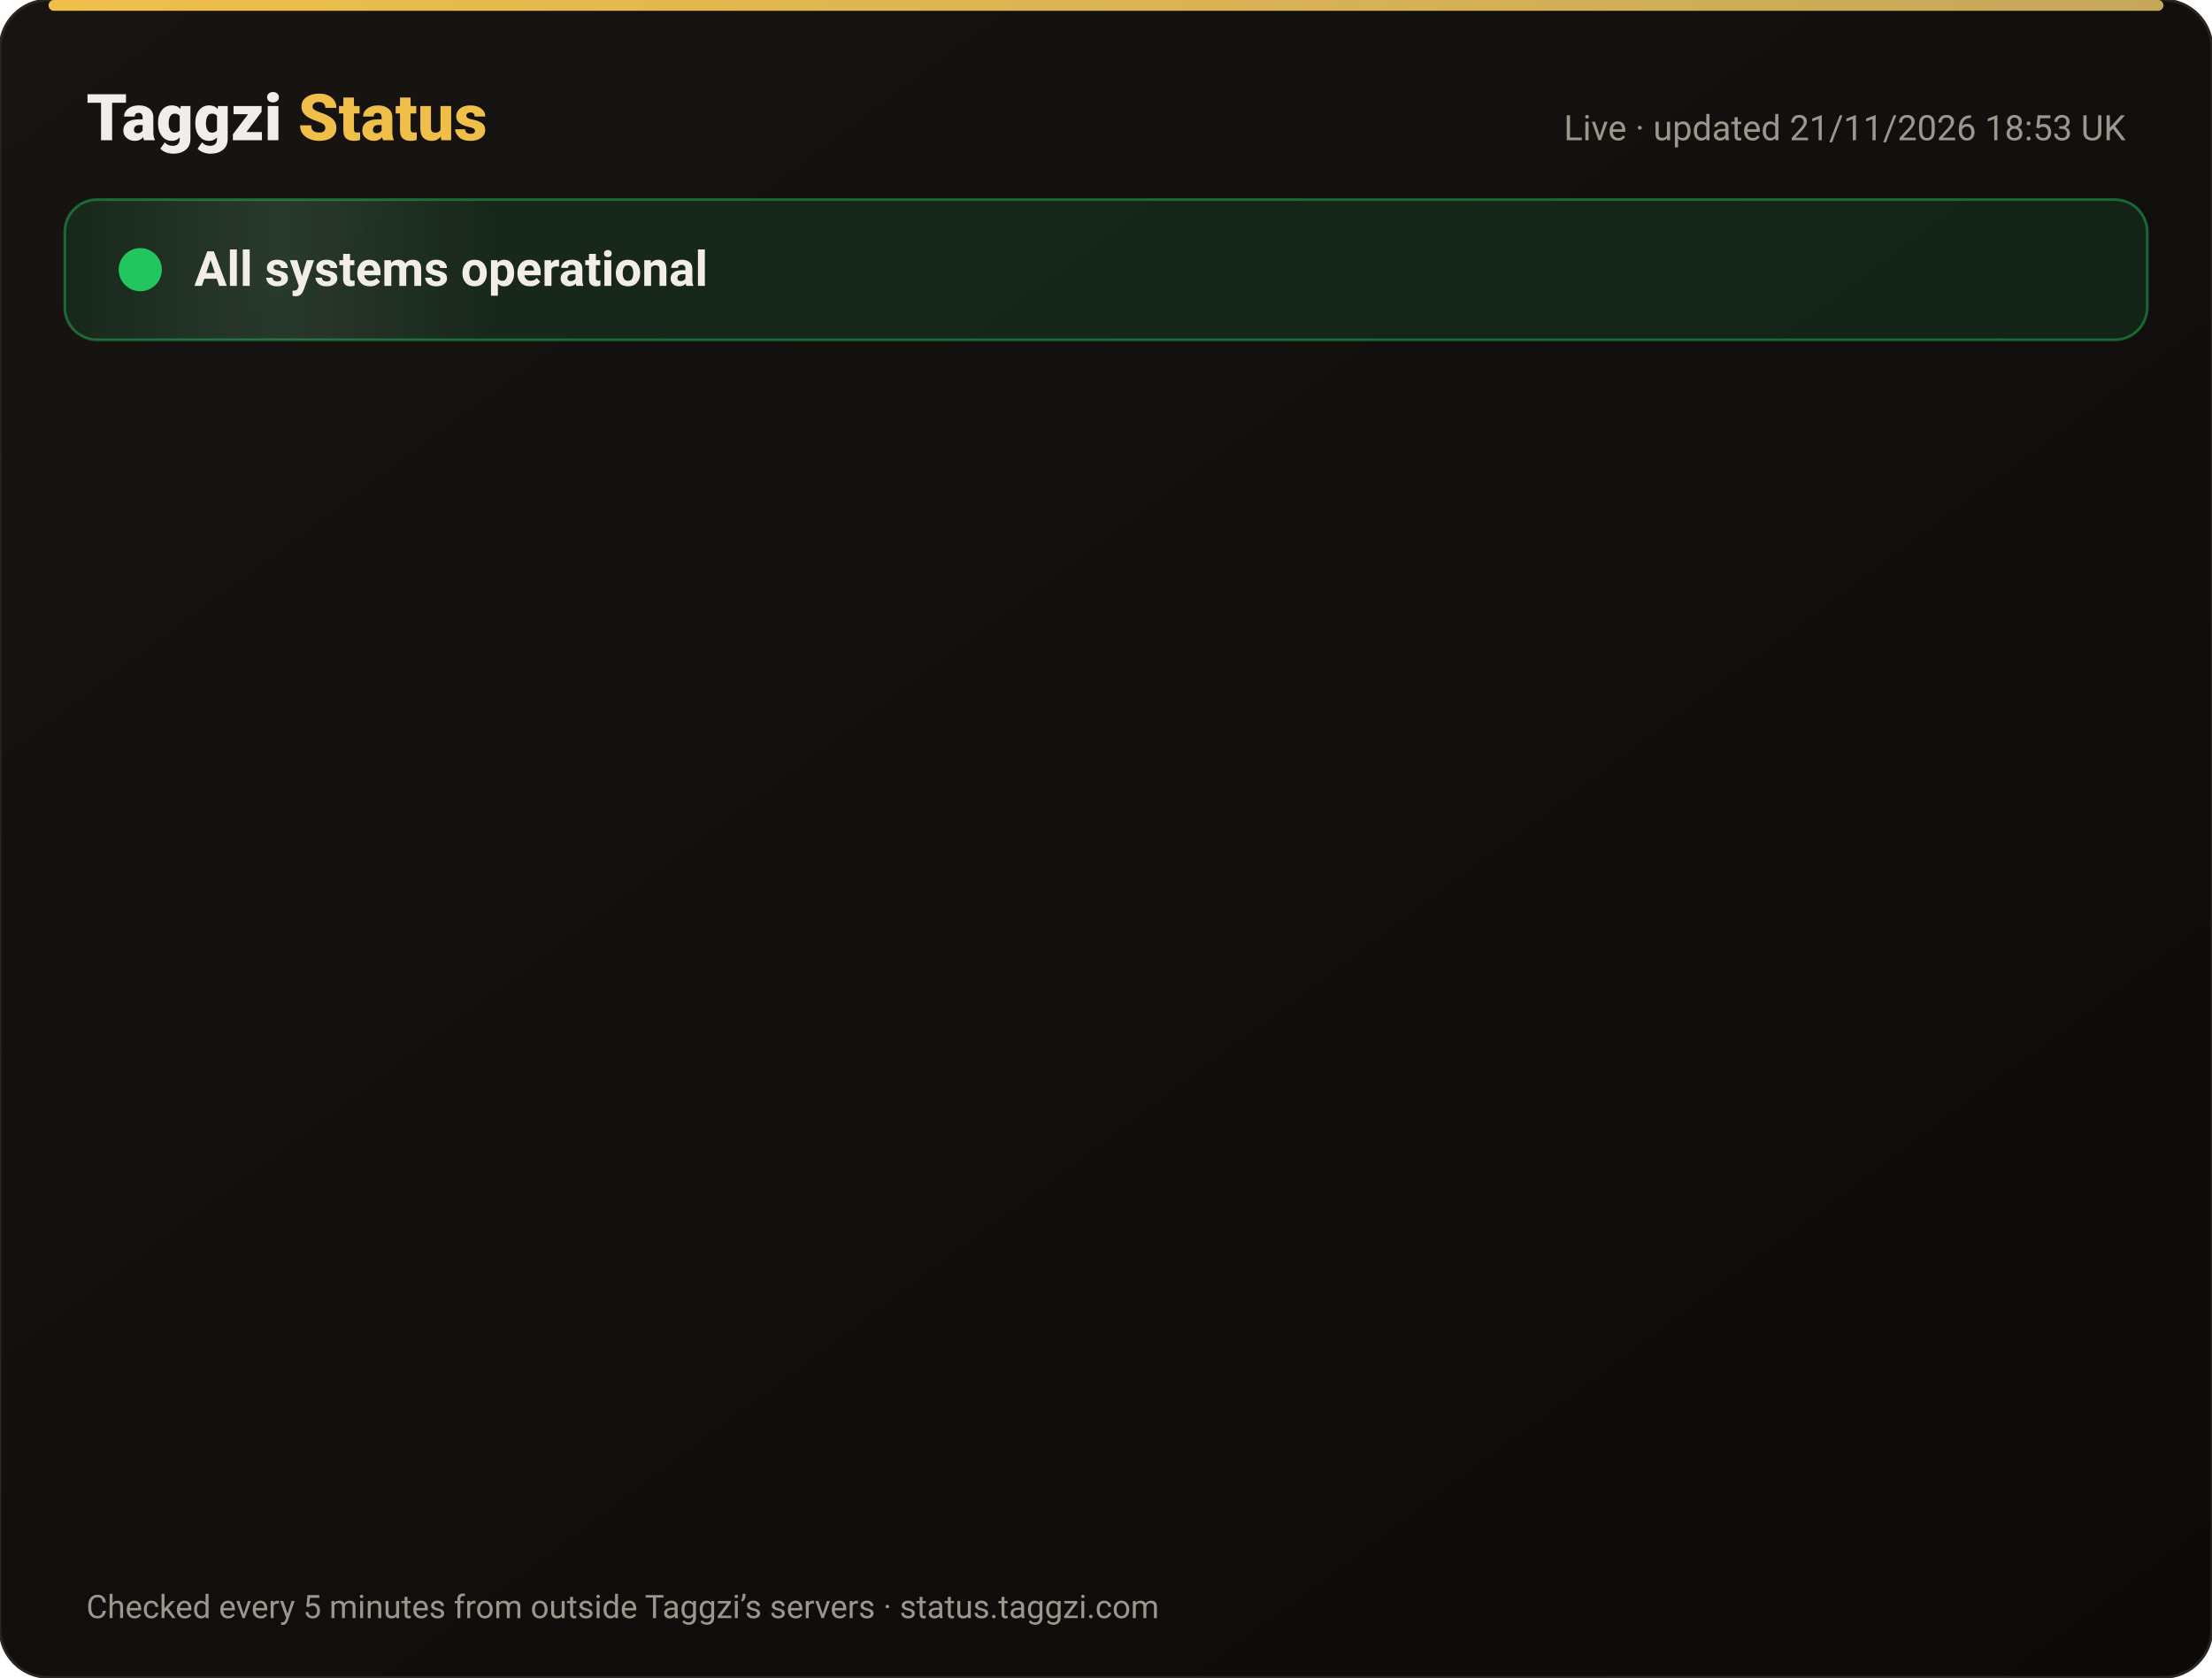
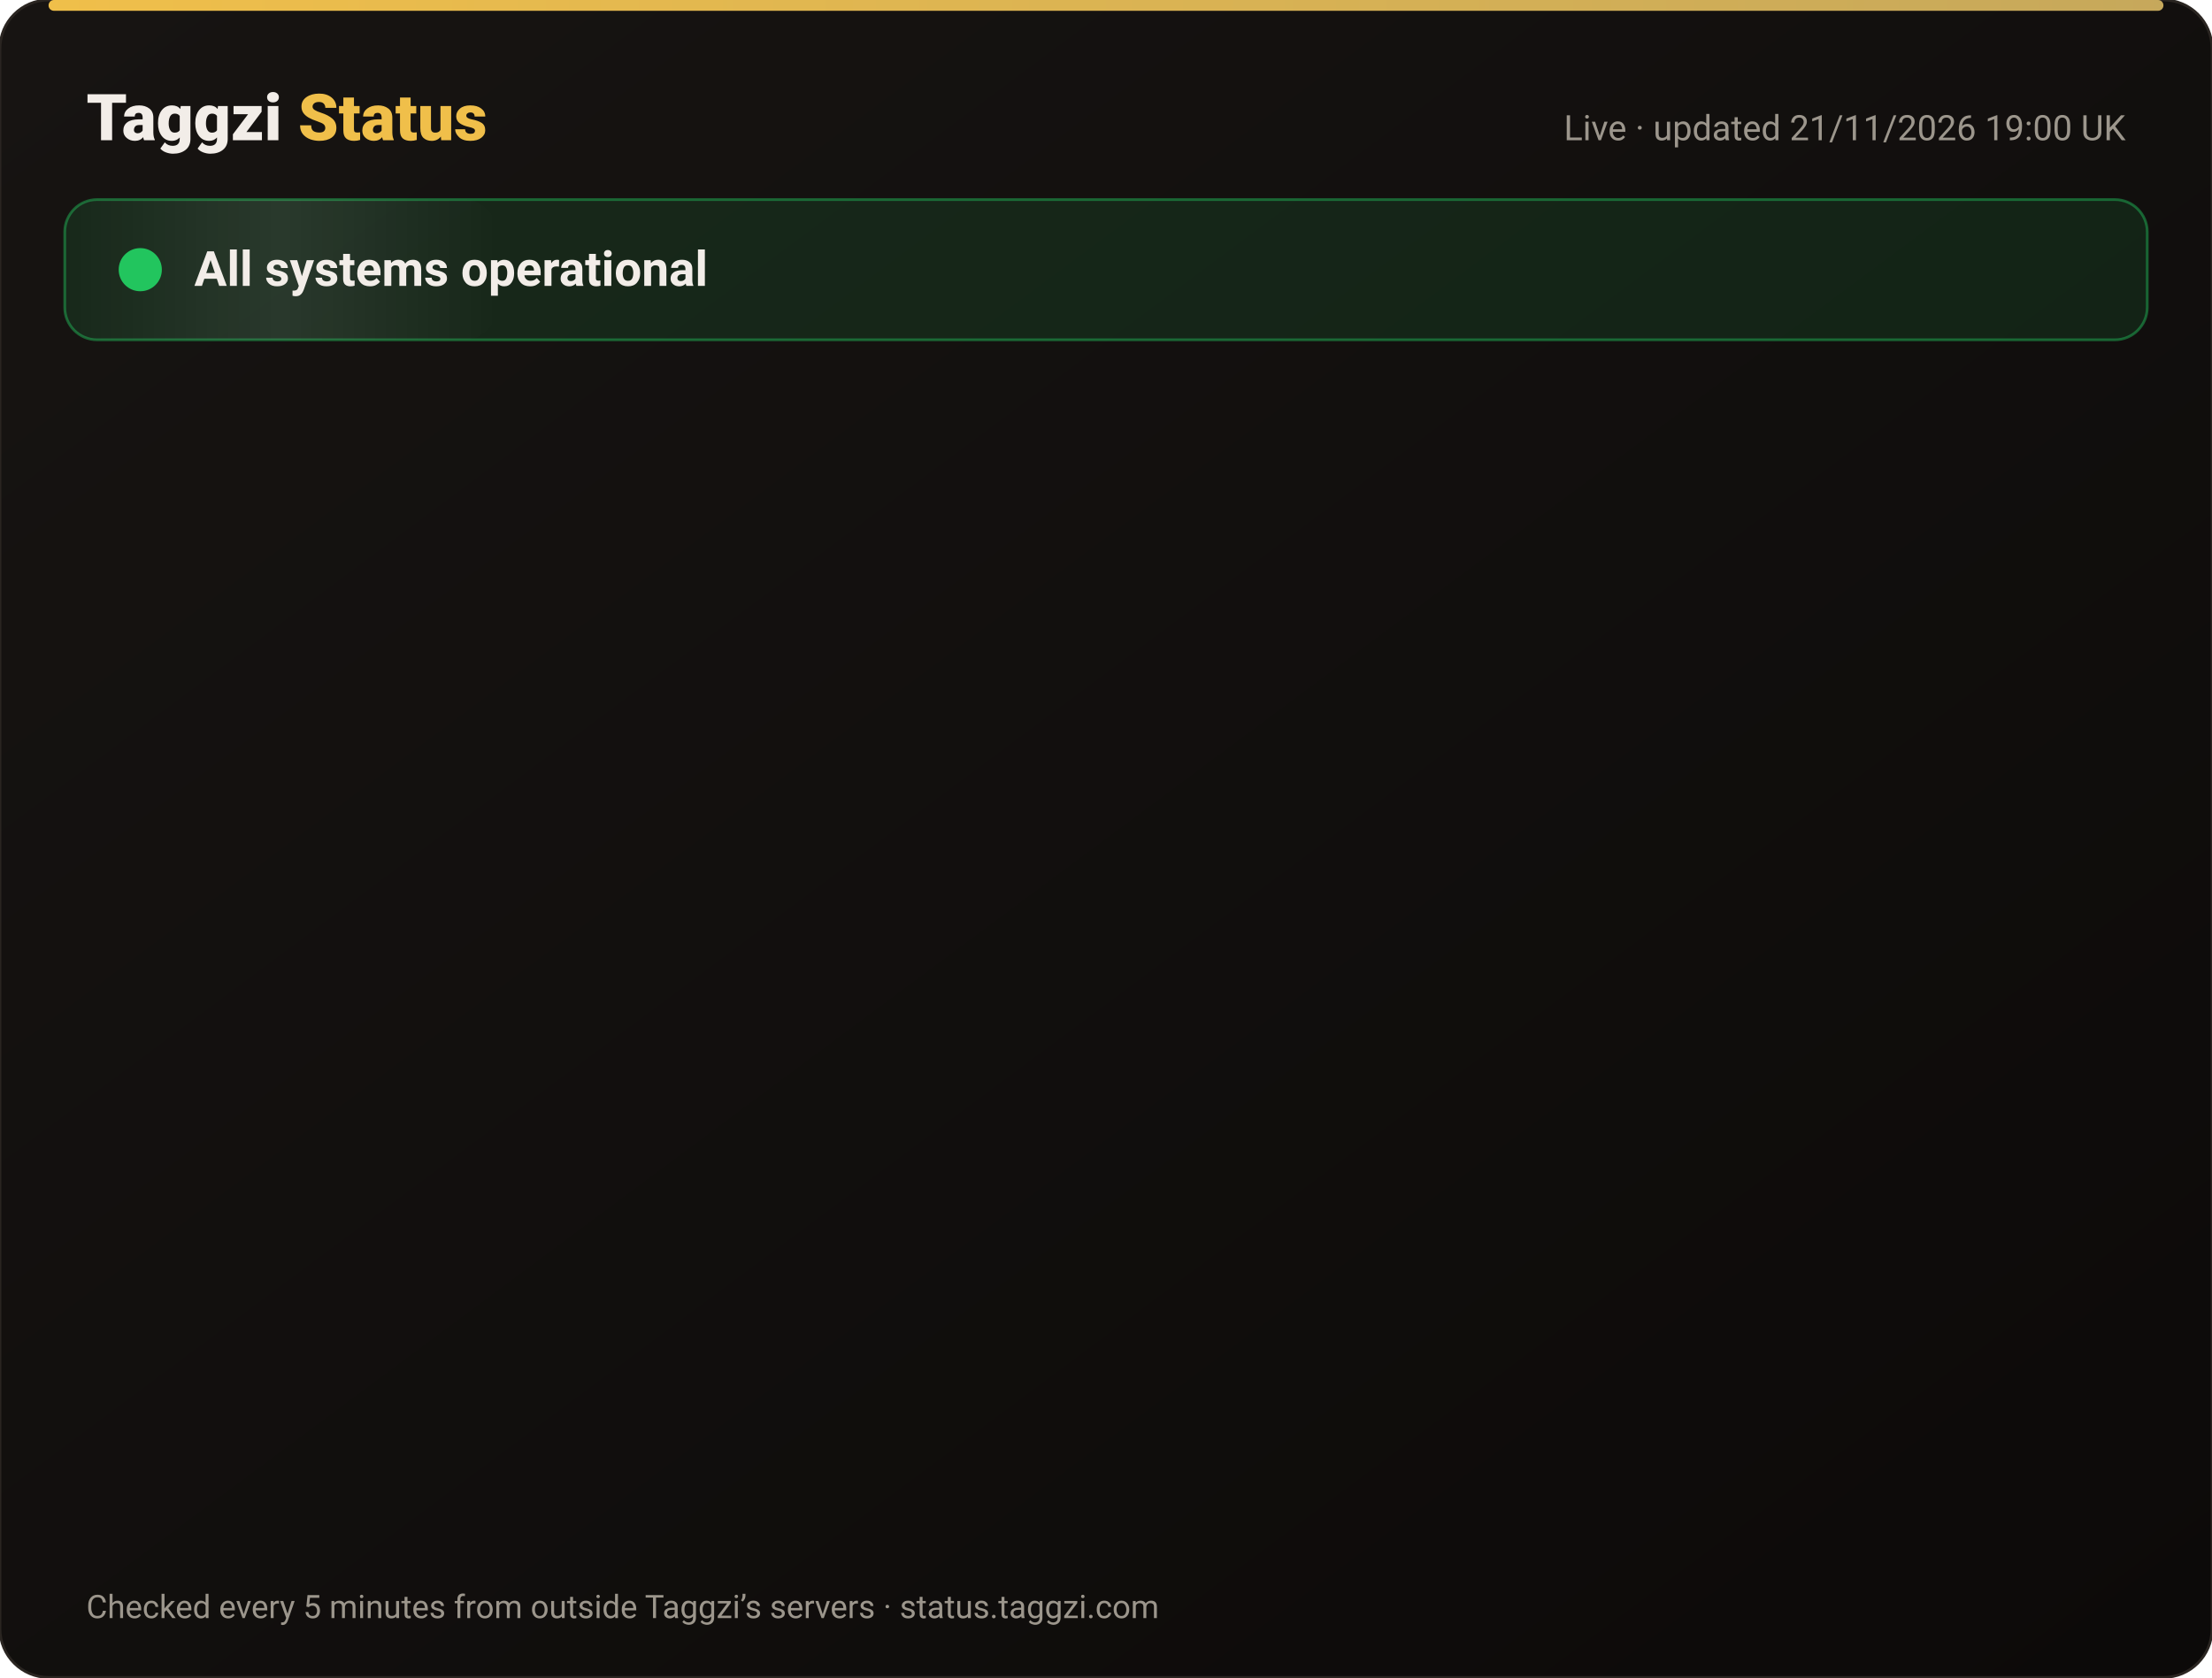
<svg xmlns="http://www.w3.org/2000/svg" width="820" height="622" viewBox="0 0 820 622" font-family="-apple-system,Segoe UI,Roboto,Helvetica,Arial,sans-serif">
  <defs>
    <linearGradient id="bg" x1="0" y1="0" x2="1" y2="1">
      <stop offset="0" stop-color="#171412" />
      <stop offset="1" stop-color="#0C0A09" />
    </linearGradient>
    <linearGradient id="gold" x1="0" x2="1">
      <stop offset="0" stop-color="#F0BF4A" />
      <stop offset="1" stop-color="#c6a85b" />
    </linearGradient>
    <linearGradient id="shine" x1="0" x2="1">
      <stop offset="0" stop-color="#fff" stop-opacity="0" />
      <stop offset=".5" stop-color="#fff" stop-opacity=".08" />
      <stop offset="1" stop-color="#fff" stop-opacity="0" />
    </linearGradient>
  </defs>
  <rect width="820" height="622" rx="18" fill="url(#bg)" stroke="#2a2521" />
  <rect x="18" y="0" width="784" height="4" rx="2" fill="url(#gold)" />
  <text x="32" y="52" font-size="24" font-weight="800" fill="#F2EDE8">Taggzi <tspan fill="#F0BF4A">Status</tspan>
  </text>
-   <text x="788" y="52" font-size="13" fill="#9C968C" text-anchor="end">Live · updated 21/11/2026 18:53 UK</text>
+   <text x="788" y="52" font-size="13" fill="#9C968C" text-anchor="end">Live · updated 21/11/2026 19:00 UK</text>
  <rect x="24" y="74" width="772" height="52" rx="12" fill="#22c55e" fill-opacity=".12" stroke="#22c55e" stroke-opacity=".45" />
  <rect x="24" y="74" width="160" height="52" rx="12" fill="url(#shine)">
    <animate attributeName="x" from="-160" to="820" dur="4s" repeatCount="indefinite" />
  </rect>
  <circle cx="52" cy="100" r="7" fill="#22c55e" />
  <circle cx="52" cy="100" r="7" fill="none" stroke="#22c55e" stroke-width="2">
    <animate attributeName="r" values="7;15;7" dur="2s" repeatCount="indefinite" />
    <animate attributeName="opacity" values=".9;0;.9" dur="2s" repeatCount="indefinite" />
  </circle>
  <text x="72" y="106" font-size="18" font-weight="700" fill="#F2EDE8">All systems operational</text>
  <g opacity="0">
    <animate attributeName="opacity" from="0" to="1" begin="0.00s" dur=".6s" fill="freeze" />
    <line x1="32" y1="188" x2="788" y2="188" stroke="#2a2521" />
    <circle cx="44" cy="166" r="6" fill="#22c55e">
      <animate attributeName="opacity" values="1;.45;1" dur="2.4s" begin="0.00s" repeatCount="indefinite" />
    </circle>
    <text x="62" y="171" font-size="15" font-weight="650" fill="#F2EDE8">Website</text>
    <text x="630" y="171" font-size="13" fill="#9C968C" text-anchor="end">99.97% uptime</text>
    <rect x="648" y="154" width="140" height="24" rx="12" fill="#22c55e" fill-opacity=".14" stroke="#22c55e" stroke-opacity=".5" />
    <text x="718" y="171" font-size="12" font-weight="700" fill="#22c55e" text-anchor="middle">Operational</text>
  </g>
  <g opacity="0">
    <animate attributeName="opacity" from="0" to="1" begin="0.15s" dur=".6s" fill="freeze" />
    <line x1="32" y1="234" x2="788" y2="234" stroke="#2a2521" />
    <circle cx="44" cy="212" r="6" fill="#22c55e">
      <animate attributeName="opacity" values="1;.45;1" dur="2.4s" begin="0.15s" repeatCount="indefinite" />
    </circle>
    <text x="62" y="217" font-size="15" font-weight="650" fill="#F2EDE8">Tag scans</text>
    <text x="630" y="217" font-size="13" fill="#9C968C" text-anchor="end">99.97% uptime</text>
    <rect x="648" y="200" width="140" height="24" rx="12" fill="#22c55e" fill-opacity=".14" stroke="#22c55e" stroke-opacity=".5" />
    <text x="718" y="217" font-size="12" font-weight="700" fill="#22c55e" text-anchor="middle">Operational</text>
  </g>
  <g opacity="0">
    <animate attributeName="opacity" from="0" to="1" begin="0.30s" dur=".6s" fill="freeze" />
    <line x1="32" y1="280" x2="788" y2="280" stroke="#2a2521" />
    <circle cx="44" cy="258" r="6" fill="#22c55e">
      <animate attributeName="opacity" values="1;.45;1" dur="2.4s" begin="0.30s" repeatCount="indefinite" />
    </circle>
    <text x="62" y="263" font-size="15" font-weight="650" fill="#F2EDE8">Manual tag lookup</text>
    <text x="630" y="263" font-size="13" fill="#9C968C" text-anchor="end">99.97% uptime</text>
    <rect x="648" y="246" width="140" height="24" rx="12" fill="#22c55e" fill-opacity=".14" stroke="#22c55e" stroke-opacity=".5" />
    <text x="718" y="263" font-size="12" font-weight="700" fill="#22c55e" text-anchor="middle">Operational</text>
  </g>
  <g opacity="0">
    <animate attributeName="opacity" from="0" to="1" begin="0.45s" dur=".6s" fill="freeze" />
    <line x1="32" y1="326" x2="788" y2="326" stroke="#2a2521" />
    <circle cx="44" cy="304" r="6" fill="#22c55e">
      <animate attributeName="opacity" values="1;.45;1" dur="2.4s" begin="0.45s" repeatCount="indefinite" />
    </circle>
    <text x="62" y="309" font-size="15" font-weight="650" fill="#F2EDE8">App &amp; login</text>
    <text x="630" y="309" font-size="13" fill="#9C968C" text-anchor="end">99.97% uptime</text>
    <rect x="648" y="292" width="140" height="24" rx="12" fill="#22c55e" fill-opacity=".14" stroke="#22c55e" stroke-opacity=".5" />
    <text x="718" y="309" font-size="12" font-weight="700" fill="#22c55e" text-anchor="middle">Operational</text>
  </g>
  <g opacity="0">
    <animate attributeName="opacity" from="0" to="1" begin="0.60s" dur=".6s" fill="freeze" />
    <line x1="32" y1="372" x2="788" y2="372" stroke="#2a2521" />
    <circle cx="44" cy="350" r="6" fill="#22c55e">
      <animate attributeName="opacity" values="1;.45;1" dur="2.4s" begin="0.60s" repeatCount="indefinite" />
    </circle>
    <text x="62" y="355" font-size="15" font-weight="650" fill="#F2EDE8">Community alerts</text>
    <text x="630" y="355" font-size="13" fill="#9C968C" text-anchor="end">99.97% uptime</text>
    <rect x="648" y="338" width="140" height="24" rx="12" fill="#22c55e" fill-opacity=".14" stroke="#22c55e" stroke-opacity=".5" />
    <text x="718" y="355" font-size="12" font-weight="700" fill="#22c55e" text-anchor="middle">Operational</text>
  </g>
  <g opacity="0">
    <animate attributeName="opacity" from="0" to="1" begin="0.75s" dur=".6s" fill="freeze" />
    <line x1="32" y1="418" x2="788" y2="418" stroke="#2a2521" />
    <circle cx="44" cy="396" r="6" fill="#22c55e">
      <animate attributeName="opacity" values="1;.45;1" dur="2.4s" begin="0.75s" repeatCount="indefinite" />
    </circle>
    <text x="62" y="401" font-size="15" font-weight="650" fill="#F2EDE8">Private calling</text>
    <text x="630" y="401" font-size="13" fill="#9C968C" text-anchor="end">99.97% uptime</text>
    <rect x="648" y="384" width="140" height="24" rx="12" fill="#22c55e" fill-opacity=".14" stroke="#22c55e" stroke-opacity=".5" />
    <text x="718" y="401" font-size="12" font-weight="700" fill="#22c55e" text-anchor="middle">Operational</text>
  </g>
  <g opacity="0">
    <animate attributeName="opacity" from="0" to="1" begin="0.90s" dur=".6s" fill="freeze" />
    <line x1="32" y1="464" x2="788" y2="464" stroke="#2a2521" />
    <circle cx="44" cy="442" r="6" fill="#22c55e">
      <animate attributeName="opacity" values="1;.45;1" dur="2.4s" begin="0.90s" repeatCount="indefinite" />
    </circle>
    <text x="62" y="447" font-size="15" font-weight="650" fill="#F2EDE8">Payments</text>
    <text x="630" y="447" font-size="13" fill="#9C968C" text-anchor="end">99.97% uptime</text>
    <rect x="648" y="430" width="140" height="24" rx="12" fill="#22c55e" fill-opacity=".14" stroke="#22c55e" stroke-opacity=".5" />
    <text x="718" y="447" font-size="12" font-weight="700" fill="#22c55e" text-anchor="middle">Operational</text>
  </g>
  <g opacity="0">
    <animate attributeName="opacity" from="0" to="1" begin="1.05s" dur=".6s" fill="freeze" />
    <line x1="32" y1="510" x2="788" y2="510" stroke="#2a2521" />
    <circle cx="44" cy="488" r="6" fill="#22c55e">
      <animate attributeName="opacity" values="1;.45;1" dur="2.4s" begin="1.05s" repeatCount="indefinite" />
    </circle>
    <text x="62" y="493" font-size="15" font-weight="650" fill="#F2EDE8">Email &amp; support</text>
    <text x="630" y="493" font-size="13" fill="#9C968C" text-anchor="end">99.97% uptime</text>
    <rect x="648" y="476" width="140" height="24" rx="12" fill="#22c55e" fill-opacity=".14" stroke="#22c55e" stroke-opacity=".5" />
    <text x="718" y="493" font-size="12" font-weight="700" fill="#22c55e" text-anchor="middle">Operational</text>
  </g>
  <g opacity="0">
    <animate attributeName="opacity" from="0" to="1" begin="1.20s" dur=".6s" fill="freeze" />
    <line x1="32" y1="556" x2="788" y2="556" stroke="#2a2521" />
    <circle cx="44" cy="534" r="6" fill="#22c55e">
      <animate attributeName="opacity" values="1;.45;1" dur="2.4s" begin="1.20s" repeatCount="indefinite" />
    </circle>
    <text x="62" y="539" font-size="15" font-weight="650" fill="#F2EDE8">Secure connection (SSL)</text>
    <text x="630" y="539" font-size="13" fill="#9C968C" text-anchor="end">100.00% uptime</text>
    <rect x="648" y="522" width="140" height="24" rx="12" fill="#22c55e" fill-opacity=".14" stroke="#22c55e" stroke-opacity=".5" />
    <text x="718" y="539" font-size="12" font-weight="700" fill="#22c55e" text-anchor="middle">Operational</text>
  </g>
  <text x="32" y="600" font-size="12" fill="#9C968C">Checked every 5 minutes from outside Taggzi’s servers · status.taggzi.com</text>
</svg>
